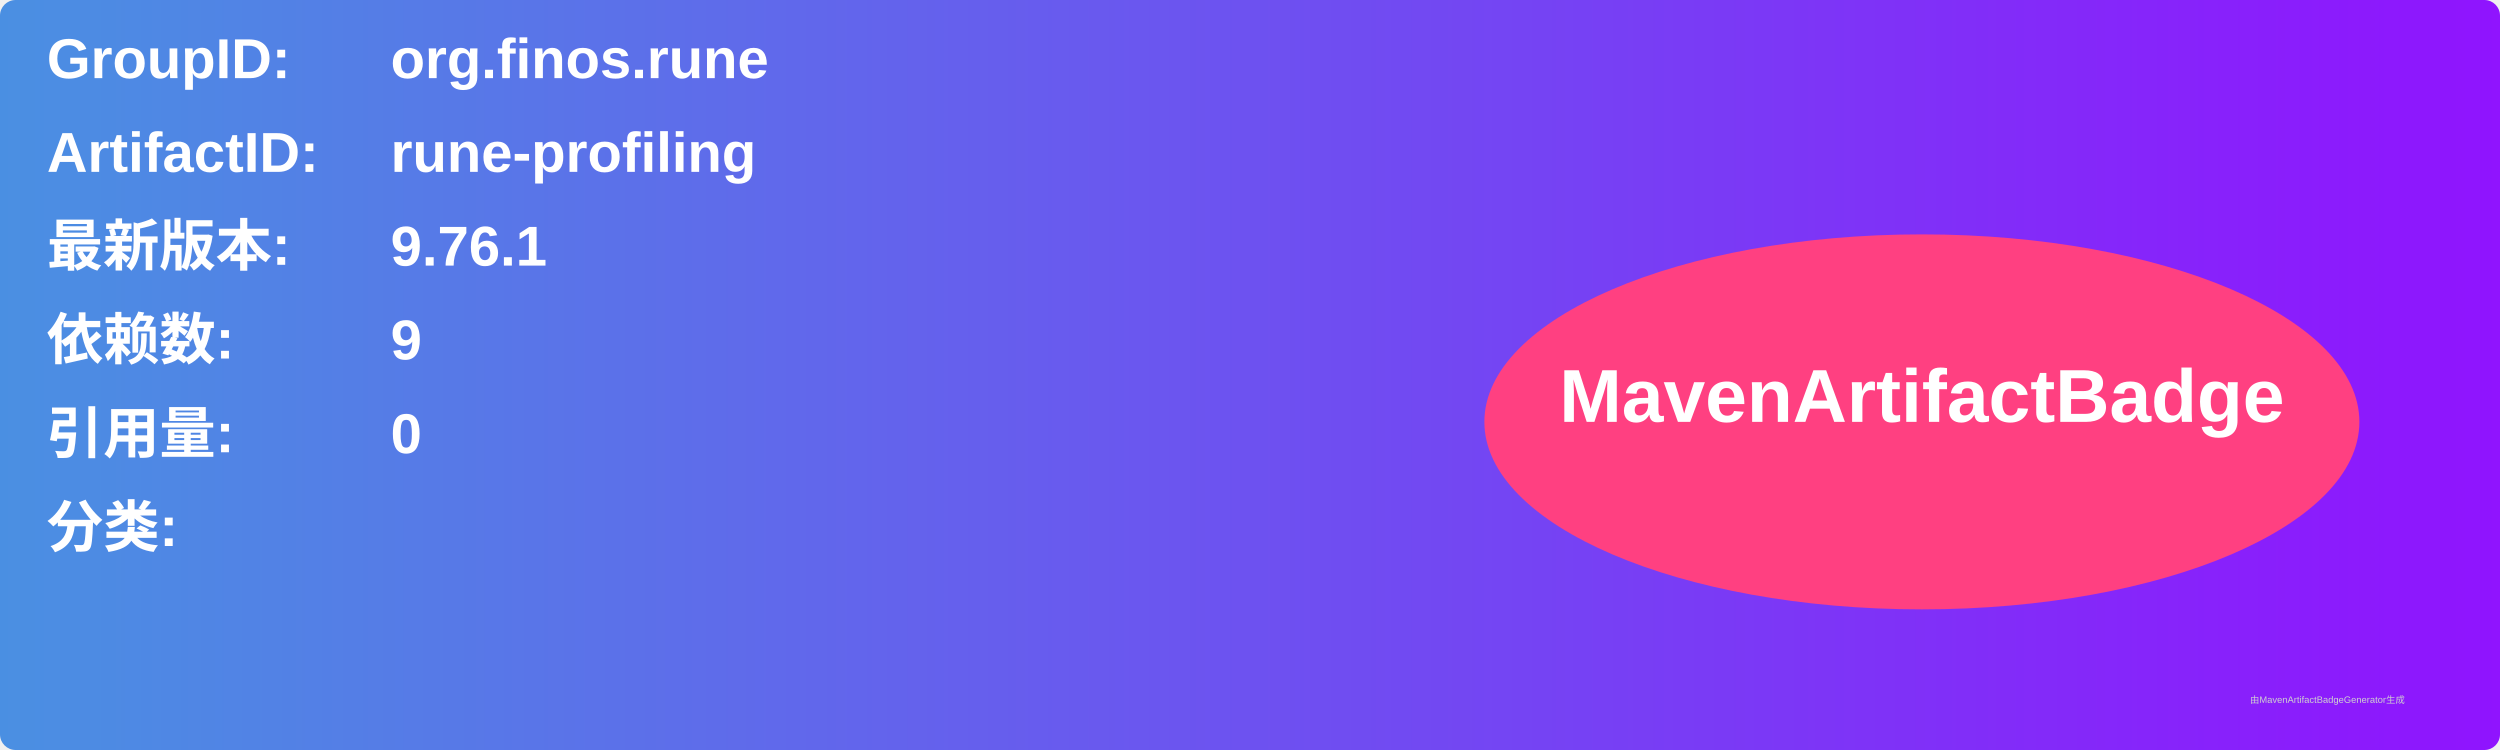
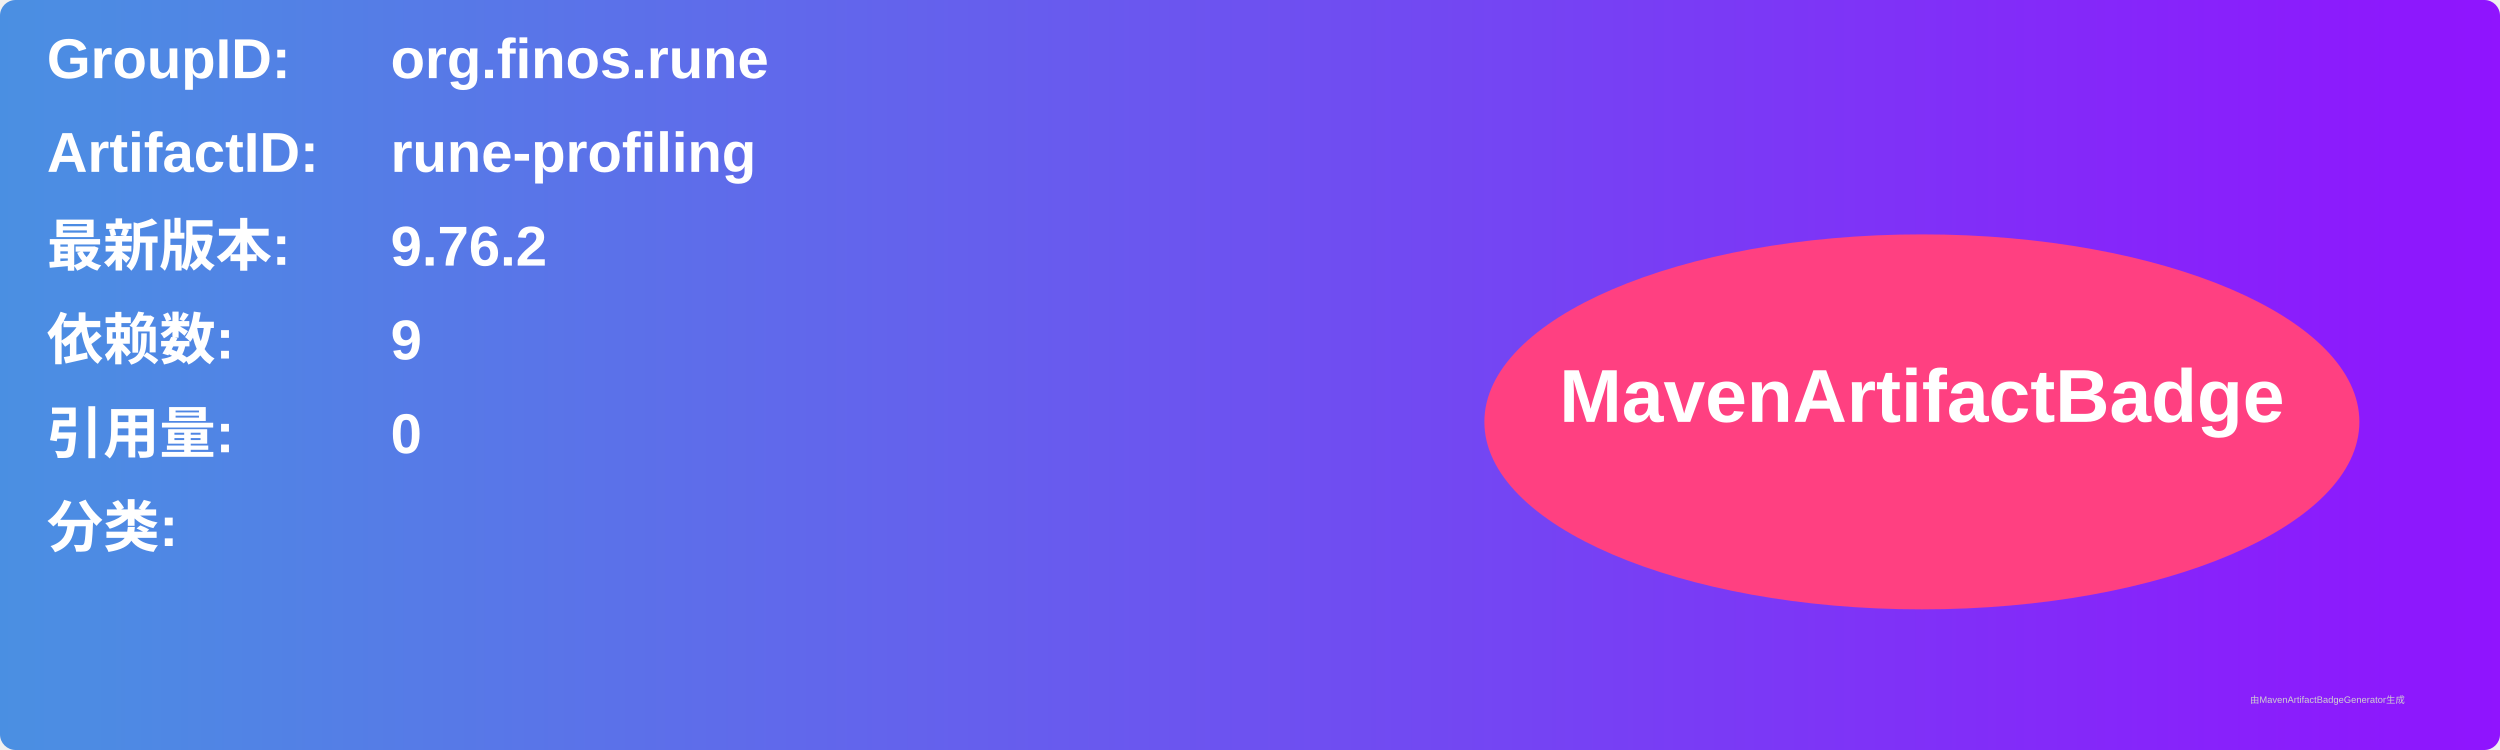
<svg xmlns="http://www.w3.org/2000/svg" width="800" height="240" viewBox="0 0 800 240">
  <linearGradient id="grad" x1="0%" y1="0%" x2="100%" y2="0%">
    <stop offset="0%" stop-color="#4a90e2" />
    <stop offset="100%" stop-color="#9013fe" />
  </linearGradient>
  <rect width="100%" height="100%" rx="5" ry="5" fill="url(#grad)" />
  <g transform="translate(15, 15)">
    <text x="0" y="10" font-family="Arial" font-size="18" fill="white" font-weight="bold" width="260">GroupID:</text>
    <text x="110" y="10" font-family="Arial" font-size="18" fill="white" font-weight="bold" width="460">org.finos.rune</text>
    <text x="0" y="40" font-family="Arial" font-size="18" fill="white" font-weight="bold" width="260">ArtifactID:</text>
    <text x="110" y="40" font-family="Arial" font-size="18" fill="white" font-weight="bold" width="460">rune-profiling</text>
    <text x="0" y="70" font-family="Arial" font-size="18" fill="white" font-weight="bold">最新版本:</text>
    <text x="110" y="70" font-family="Arial" font-size="18" fill="white" font-weight="bold">
-       <tspan font-weight="bold">9.76.1</tspan>
+       <tspan font-weight="bold">9.76.2</tspan>
    </text>
    <text x="0" y="100" font-family="Arial" font-size="18" fill="white" font-weight="bold">依赖数: </text>
    <text x="110" y="100" font-family="Arial" font-size="18" fill="white">
      <tspan font-weight="bold">9</tspan>
    </text>
    <text x="0" y="130" font-family="Arial" font-size="18" fill="white" font-weight="bold">引用量: </text>
    <text x="110" y="130" font-family="Arial" font-size="18" fill="white">
      <tspan font-weight="bold">0</tspan>
    </text>
    <text x="0" y="160" font-family="Arial" font-size="18" fill="white" font-weight="bold">分类:</text>
    <text x="10" y="190" font-family="Arial" font-size="10" fill="white">
      <tspan font-weight="bold" />
    </text>
    <ellipse cx="600" cy="120" rx="140" ry="60" fill="#ff4081" />
    <text x="600" y="120" text-anchor="middle" font-family="Arial" font-size="24" fill="white" font-weight="bold">MavenArtifactBadge</text>
  </g>
  <text x="720" y="225" font-family="Arial" font-size="3" fill="#d0d0d0">由MavenArtifactBadgeGenerator生成</text>
</svg>
